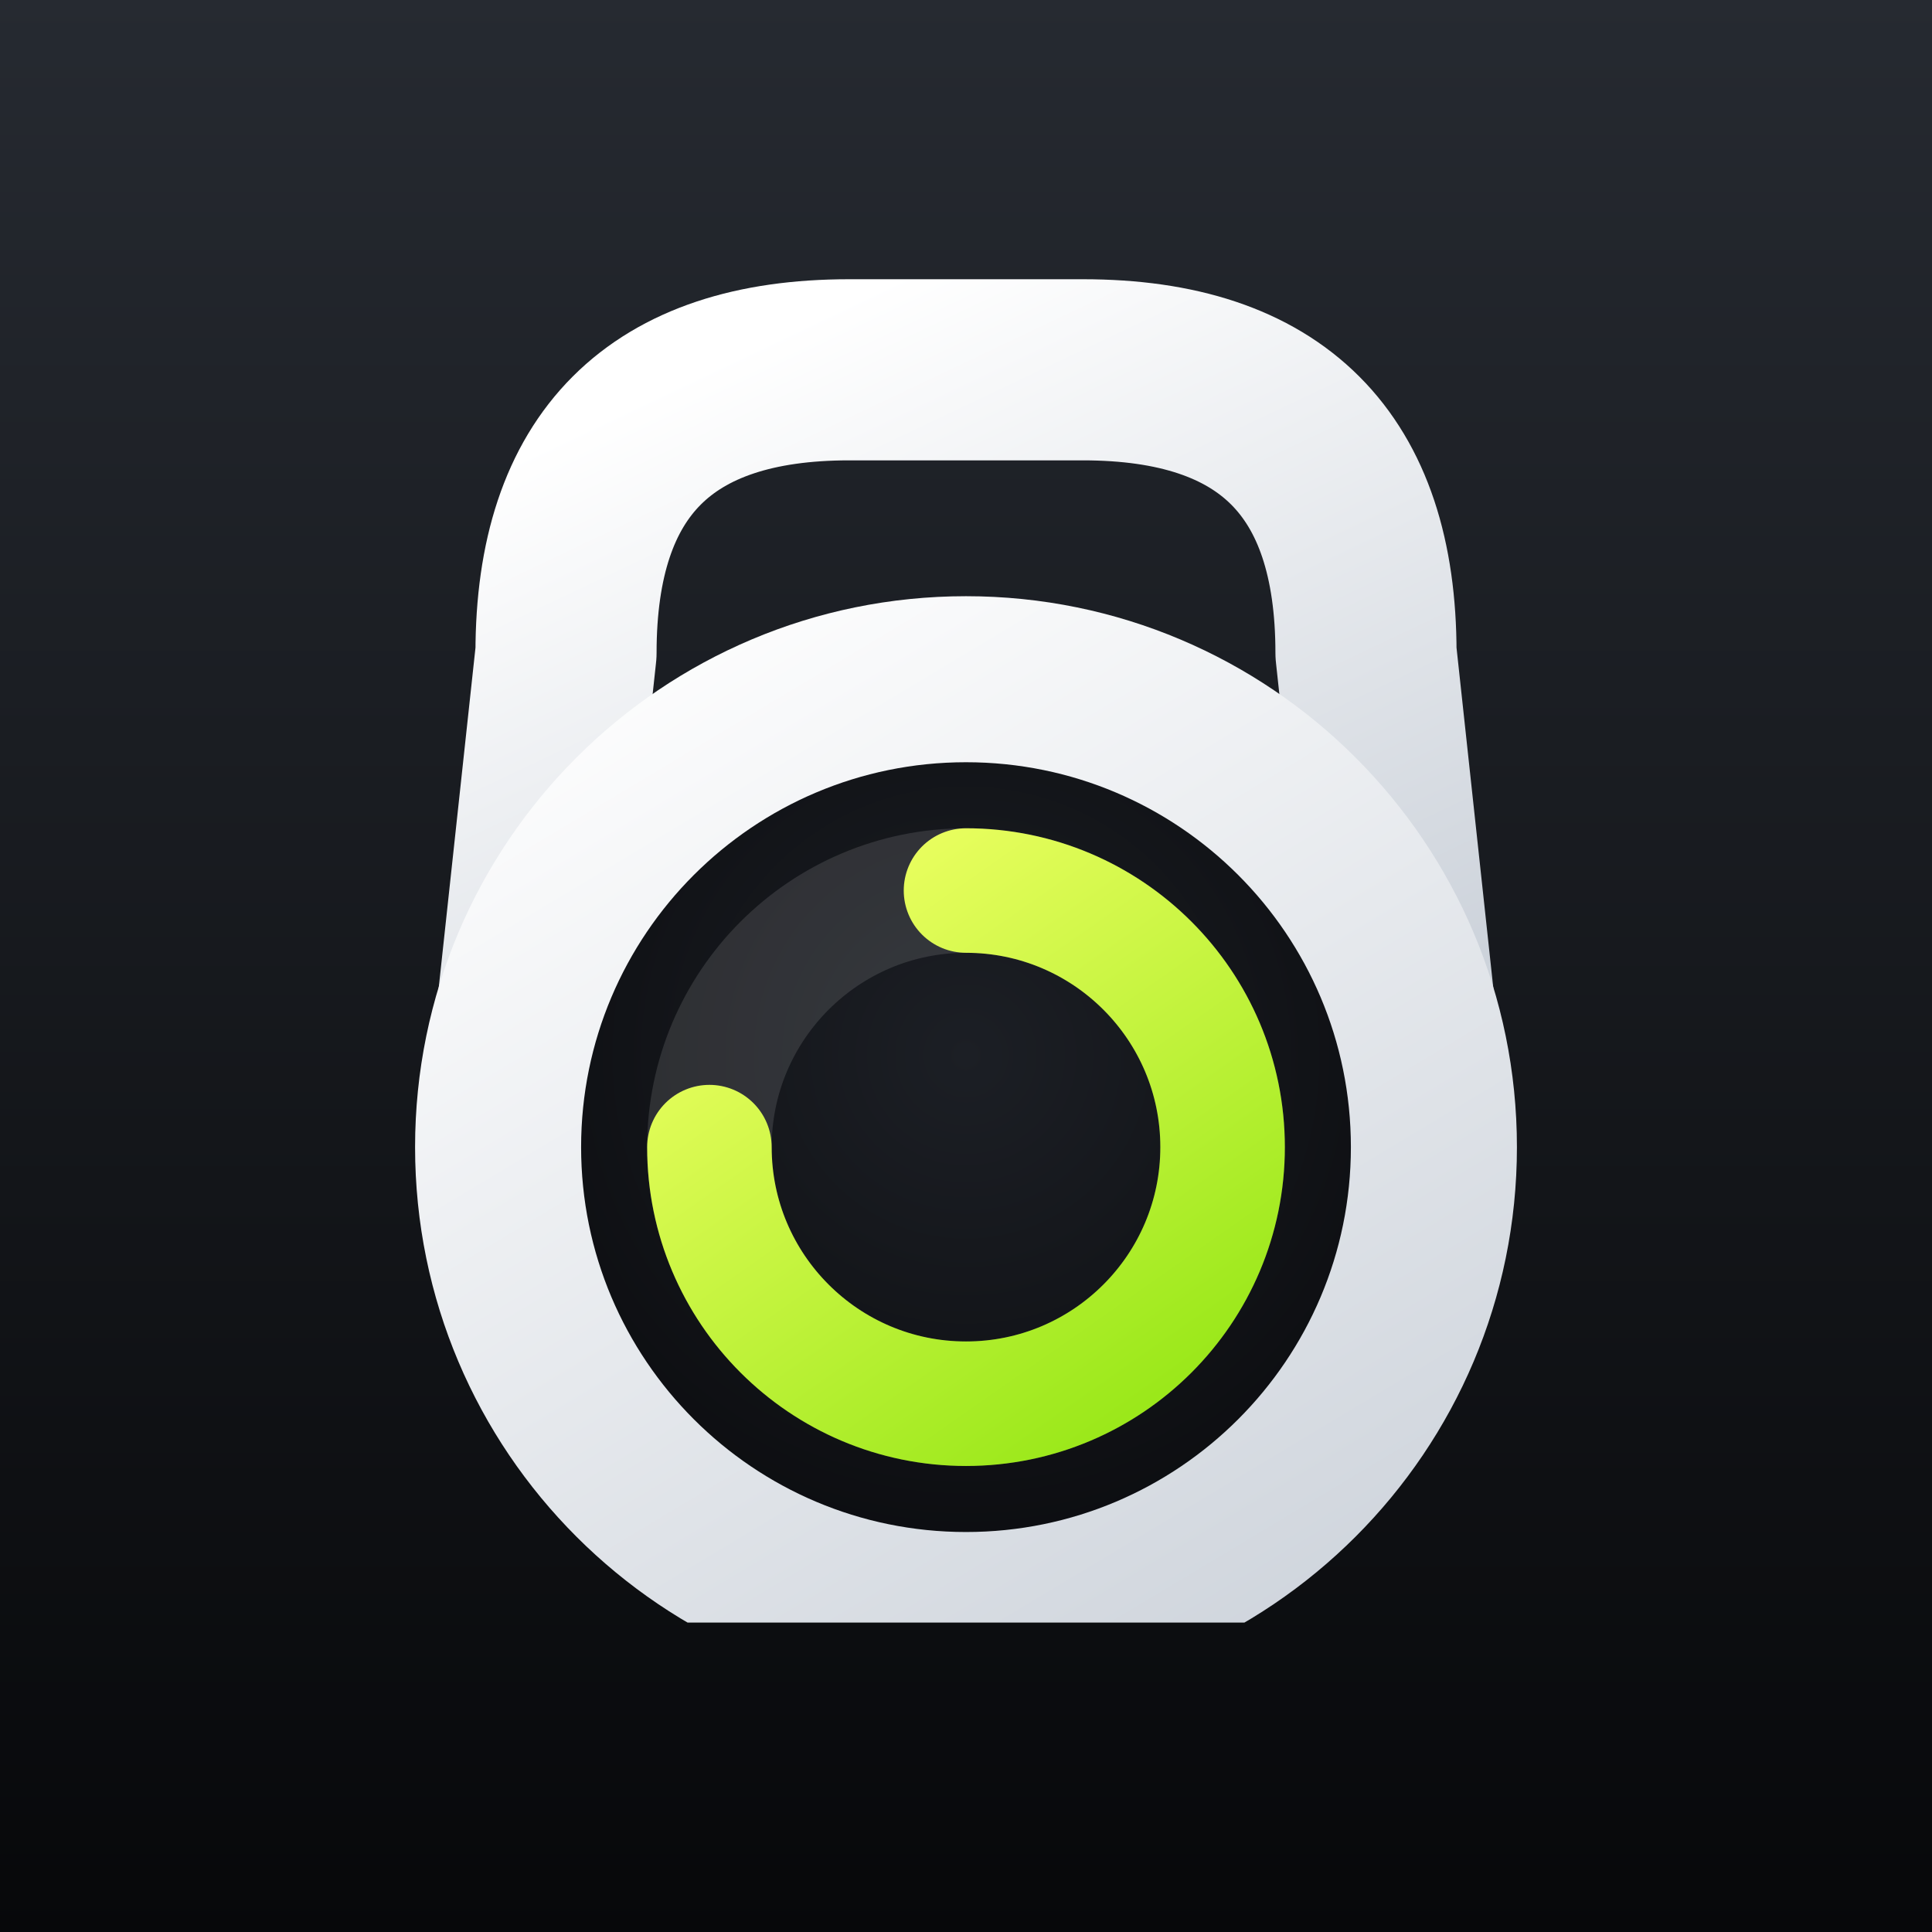
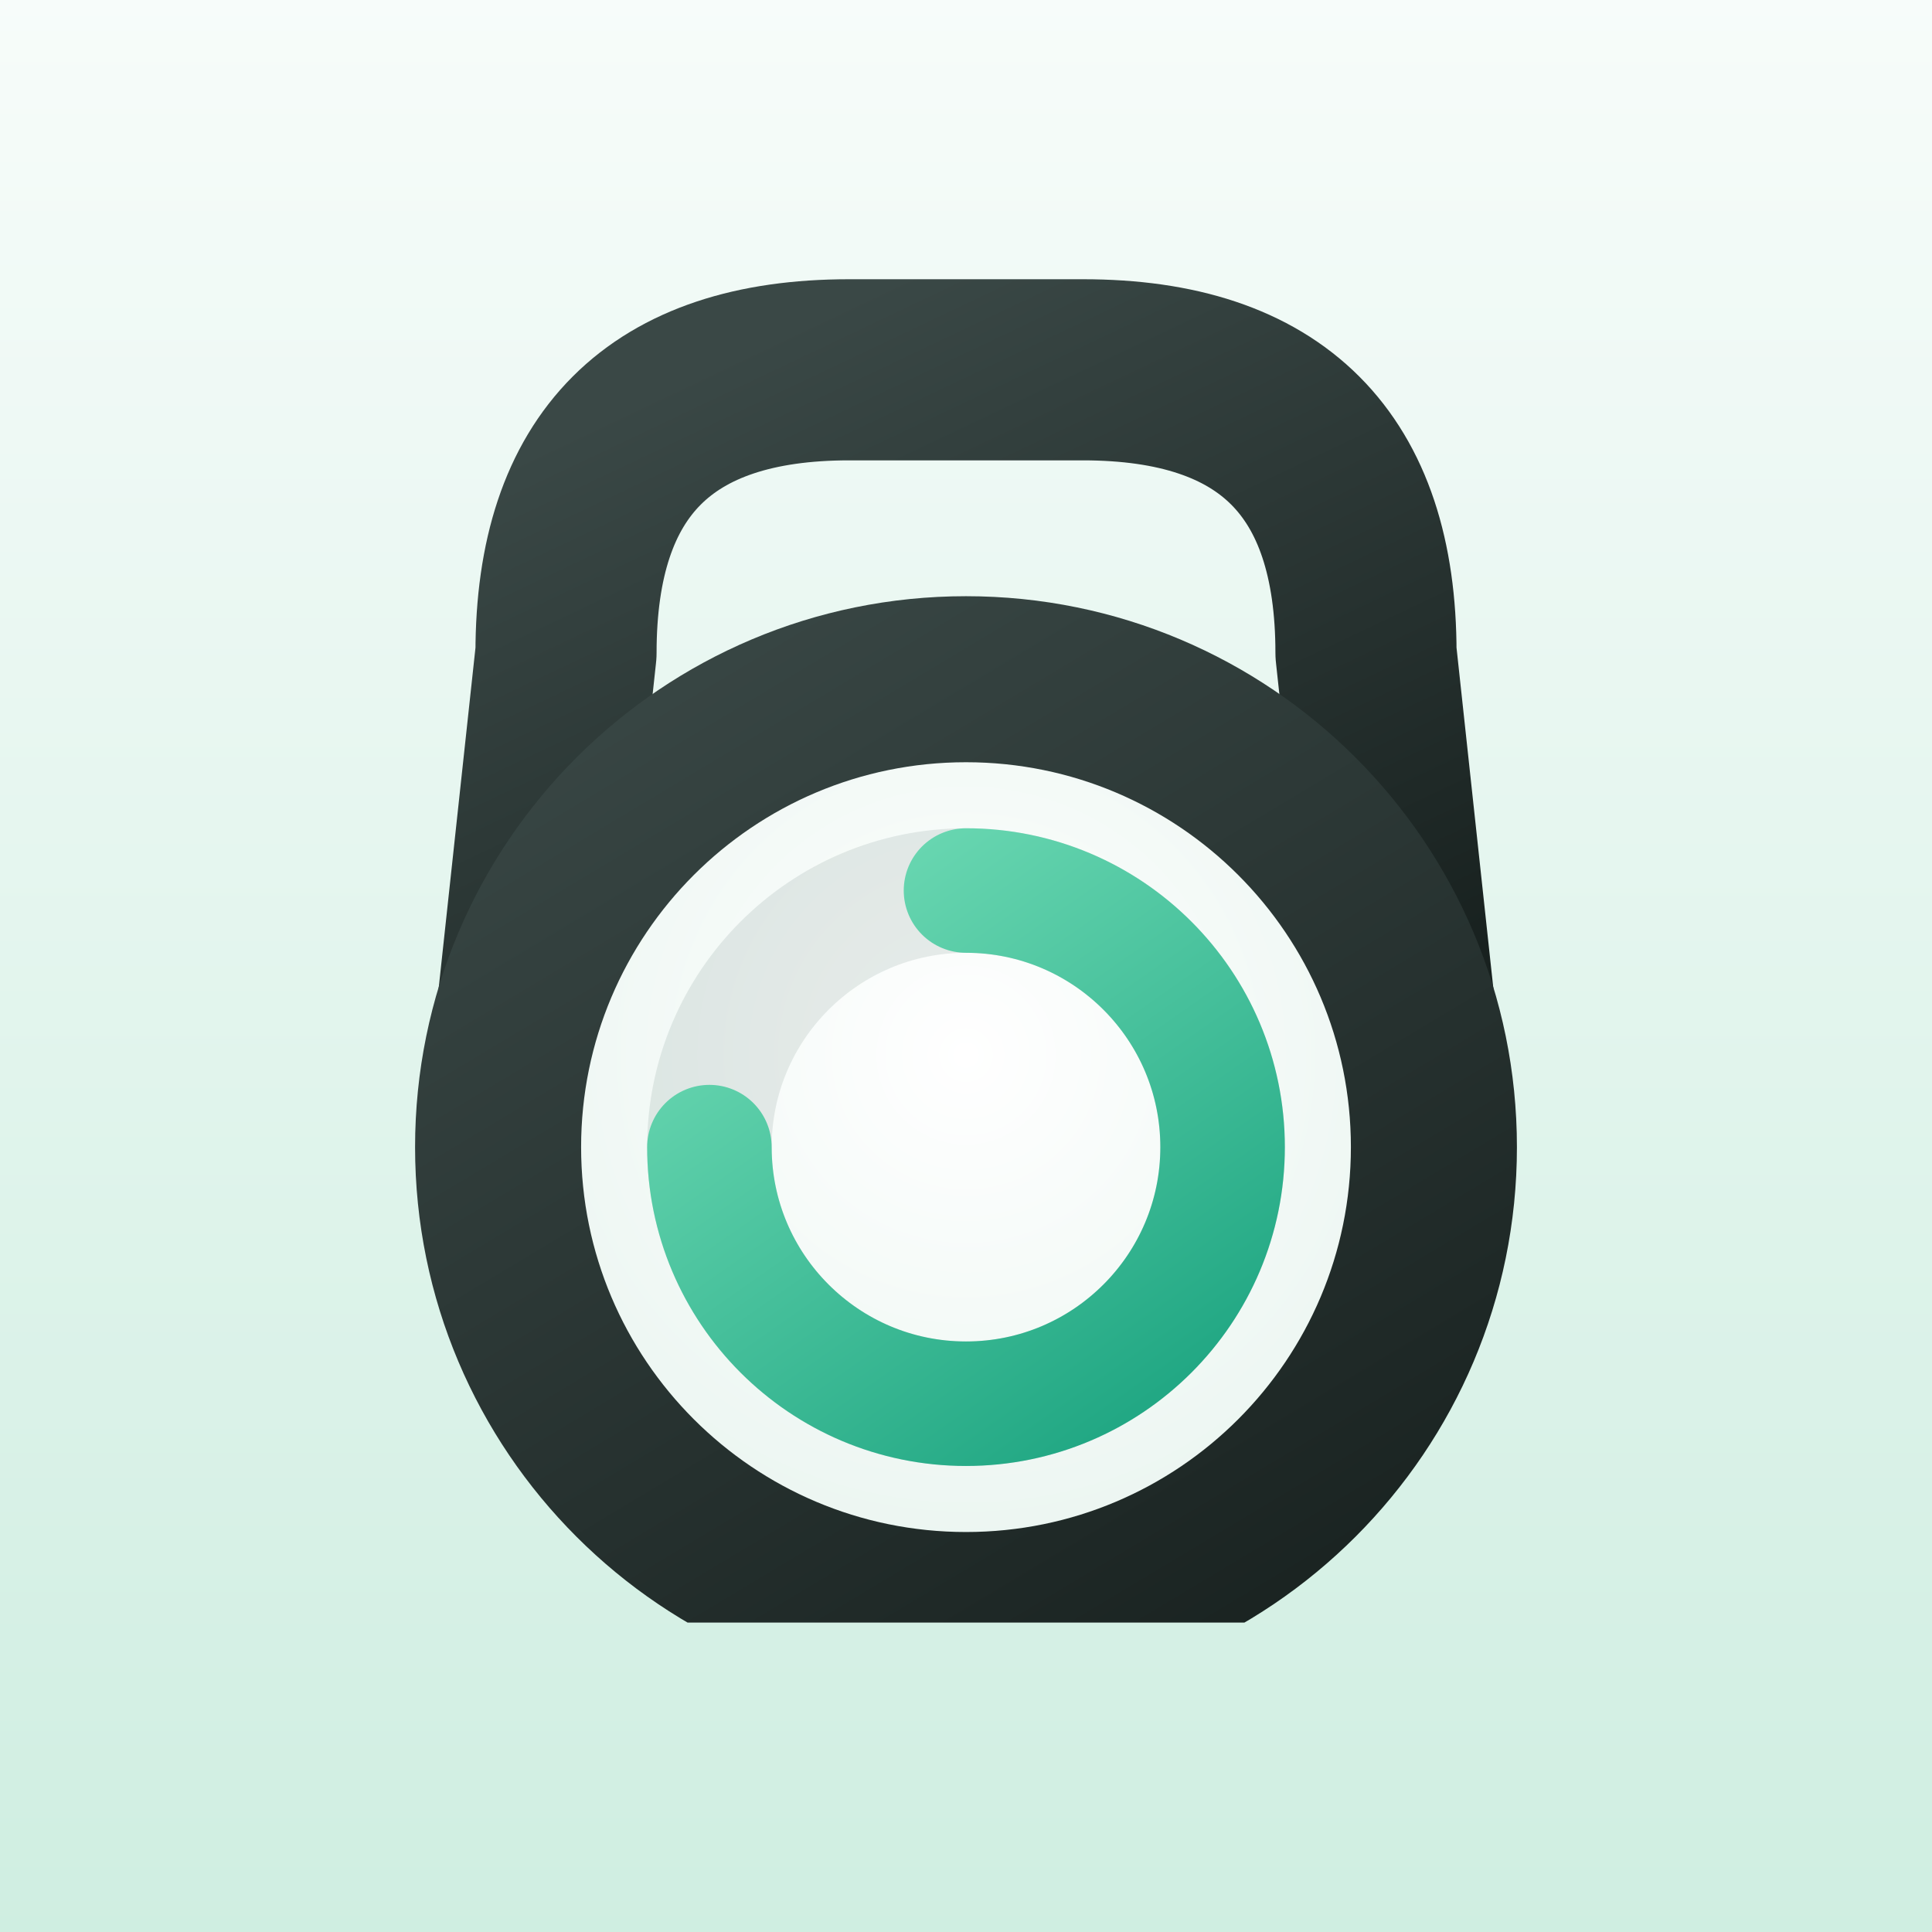
<svg xmlns="http://www.w3.org/2000/svg" viewBox="0 0 1024 1024" width="1024" height="1024">
  <defs>
    <linearGradient id="bg" x1="0" y1="0" x2="0" y2="1">
-       <stop offset="0" stop-color="#262A31" />
-       <stop offset="1" stop-color="#07080A" />
+       <stop offset="0" stop-color="#F7FCFA" />
+       <stop offset="1" stop-color="#CFEEE1" />
    </linearGradient>
  </defs>
  <rect width="1024" height="1024" fill="url(#bg)" />
  <g transform="translate(512 512) scale(1) translate(-512 -536)">
    <defs>
      <linearGradient id="g-bell" x1="0.2" y1="0" x2="0.8" y2="1">
-         <stop offset="0" stop-color="#FFFFFF" />
-         <stop offset="1" stop-color="#CDD3DB" />
+         <stop offset="0" stop-color="#3A4846" />
+         <stop offset="1" stop-color="#18211F" />
      </linearGradient>
      <linearGradient id="g-ring" x1="0.15" y1="0" x2="0.85" y2="1">
-         <stop offset="0" stop-color="#EDFF62" />
-         <stop offset="1" stop-color="#9BE81A" />
+         <stop offset="0" stop-color="#6CD9B3" />
+         <stop offset="1" stop-color="#22A884" />
      </linearGradient>
      <radialGradient id="g-face" cx="0.5" cy="0.38" r="0.7">
-         <stop offset="0" stop-color="#1C1F25" />
-         <stop offset="1" stop-color="#0B0C0F" />
+         <stop offset="0" stop-color="#FFFFFF" />
+         <stop offset="1" stop-color="#EAF5F0" />
      </radialGradient>
      <clipPath id="g-base">
        <rect x="0" y="0" width="1024" height="884" />
      </clipPath>
    </defs>
    <path d="M 276 592 L 300 370 Q 300 220, 450 220 L 574 220 Q 724 220, 724 370 L 748 592" fill="none" stroke="url(#g-bell)" stroke-width="96" stroke-linejoin="round" />
    <circle cx="512" cy="632" r="292" fill="url(#g-bell)" clip-path="url(#g-base)" />
    <circle cx="512" cy="632" r="204" fill="url(#g-face)" />
-     <circle cx="512" cy="632" r="136" fill="none" stroke="rgba(255,255,255,0.12)" stroke-width="66" />
+     <circle cx="512" cy="632" r="136" fill="none" stroke="rgba(24,60,50,0.10)" stroke-width="66" />
    <path d="M 512.0 496.0 A 136 136 0 1 1 376.0 632.0" fill="none" stroke="url(#g-ring)" stroke-width="66" stroke-linecap="round" />
  </g>
</svg>
